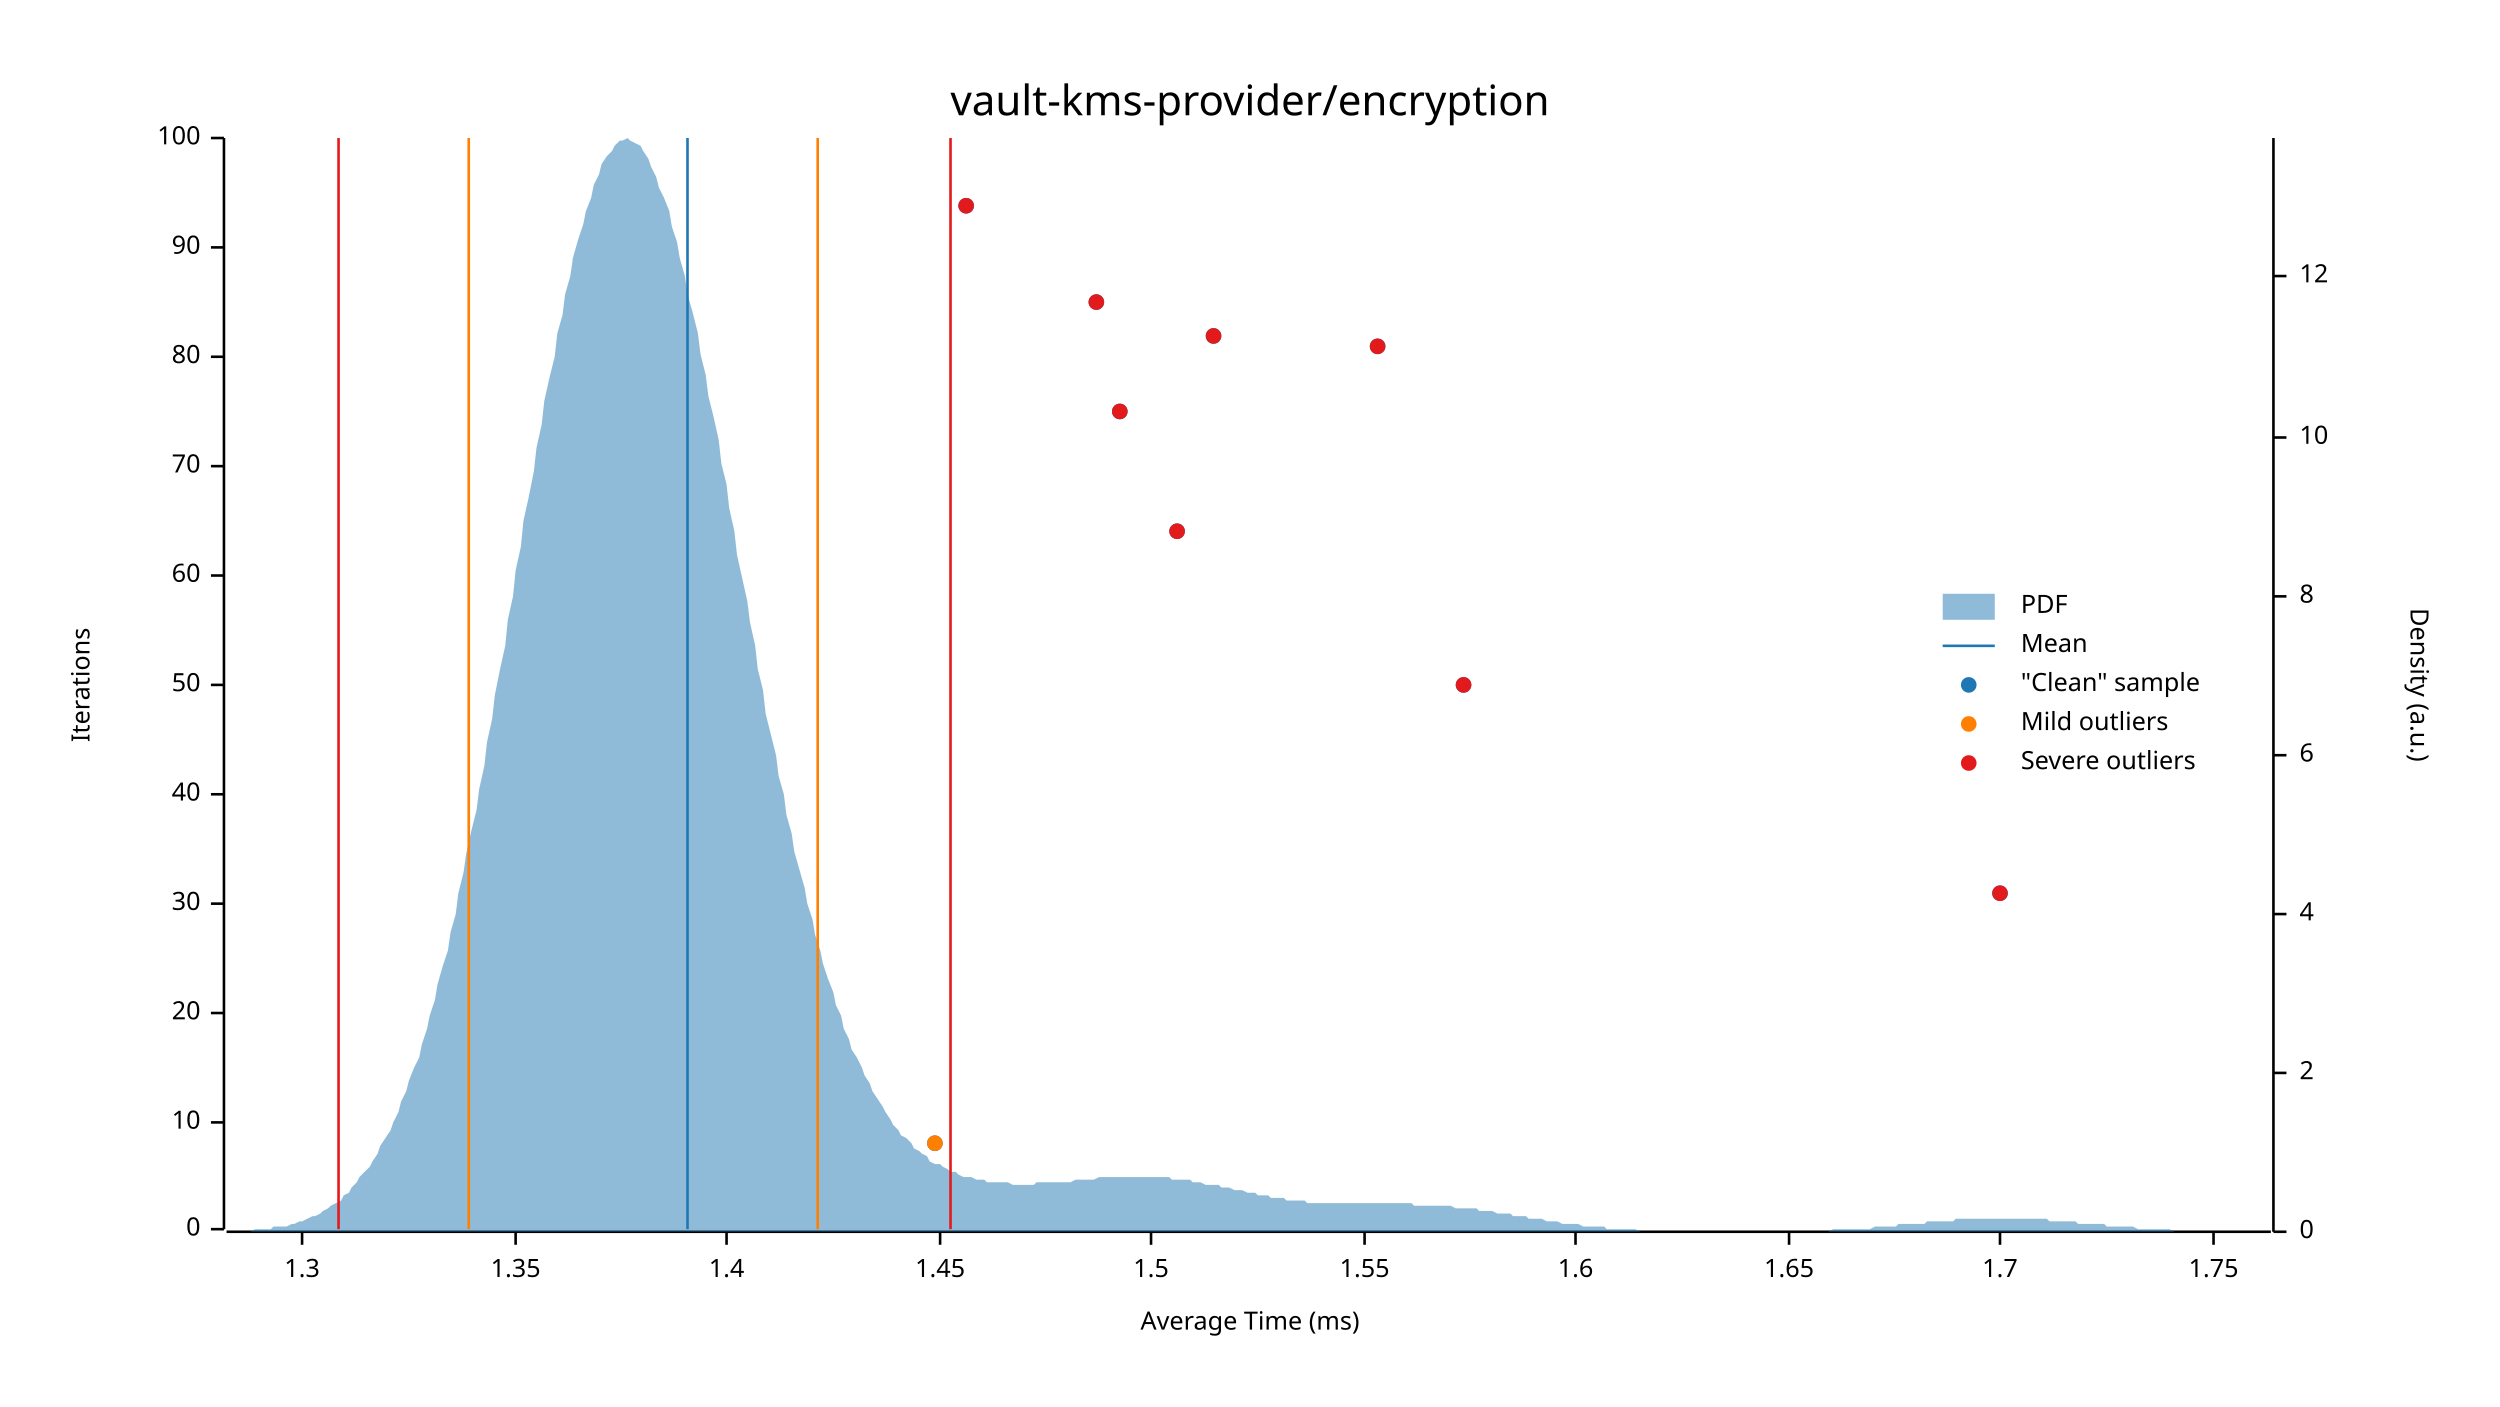
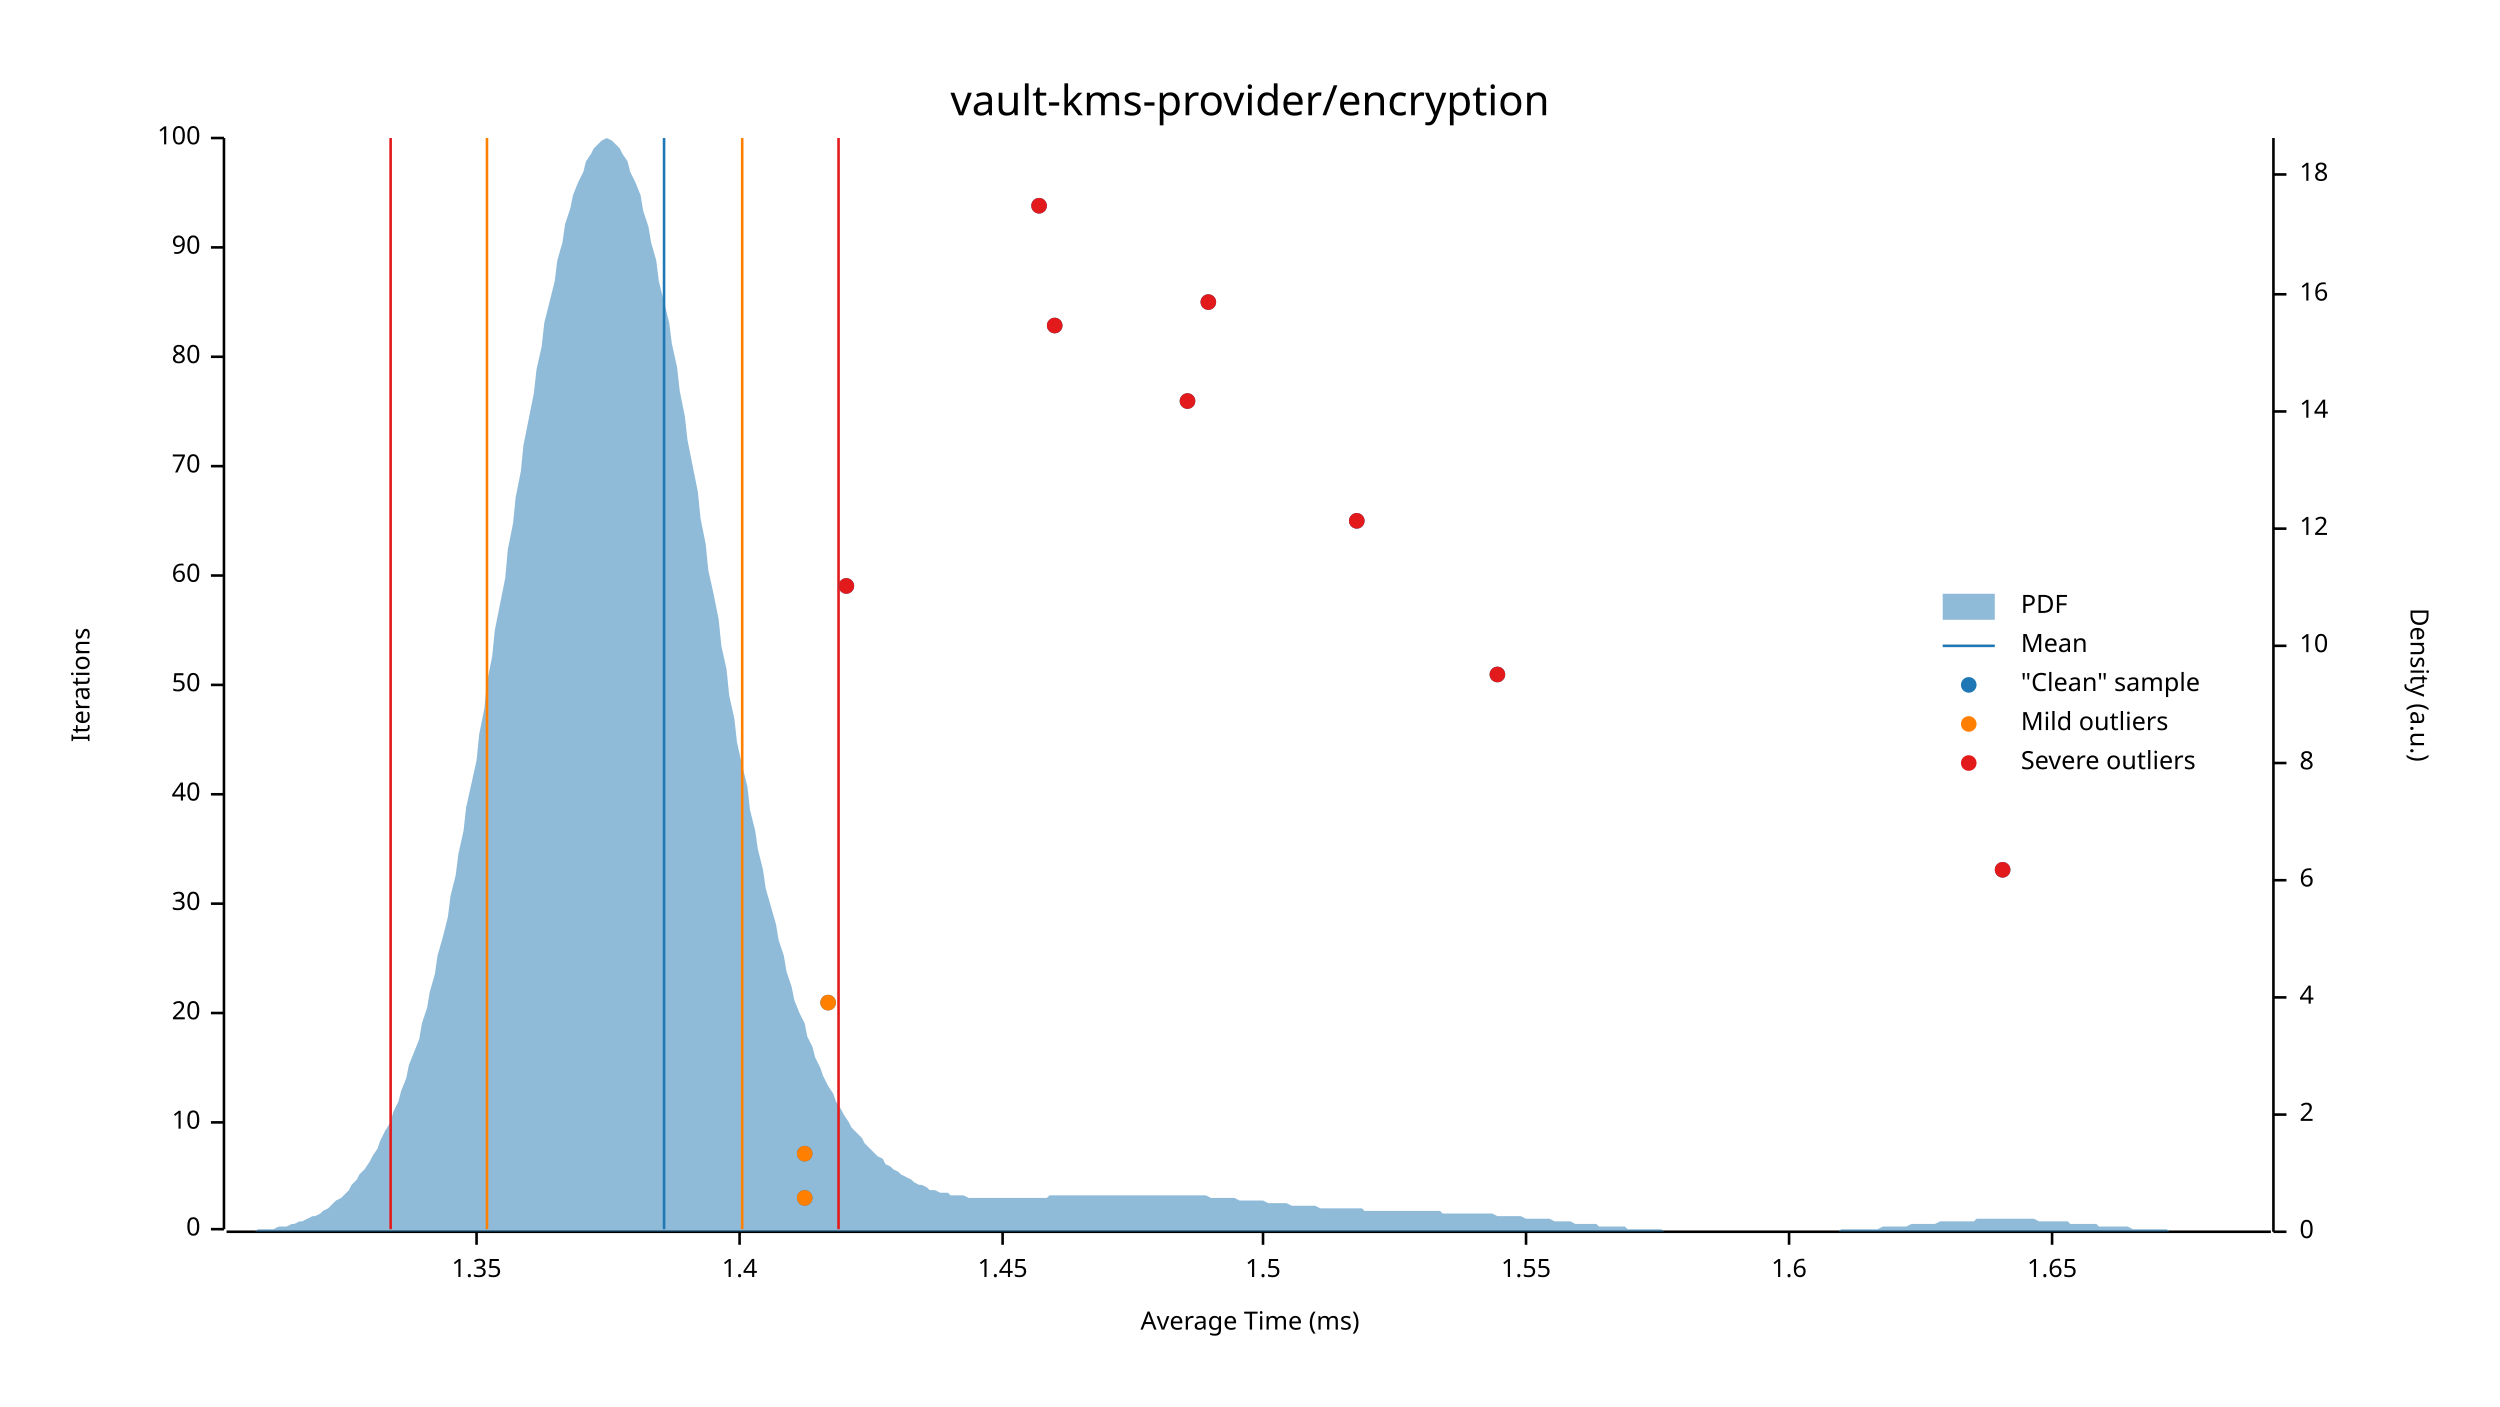
<svg xmlns="http://www.w3.org/2000/svg" width="960" height="540" viewBox="0 0 960 540">
  <text x="480" y="32" dy="0.76em" text-anchor="middle" font-family="sans-serif" font-size="16.129" opacity="1" fill="#000000">
vault-kms-provider/encryption
</text>
  <text x="27" y="263" dy="0.76em" text-anchor="middle" font-family="sans-serif" font-size="9.677" opacity="1" fill="#000000" transform="rotate(270, 27, 263)">
Iterations
</text>
  <text x="480" y="513" dy="-0.5ex" text-anchor="middle" font-family="sans-serif" font-size="9.677" opacity="1" fill="#000000">
Average Time (ms)
</text>
  <polyline fill="none" opacity="1" stroke="#000000" stroke-width="1" points="86,53 86,472 " />
  <text x="77" y="472" dy="0.5ex" text-anchor="end" font-family="sans-serif" font-size="9.677" opacity="1" fill="#000000">
0
</text>
  <polyline fill="none" opacity="1" stroke="#000000" stroke-width="1" points="81,472 86,472 " />
  <text x="77" y="431" dy="0.5ex" text-anchor="end" font-family="sans-serif" font-size="9.677" opacity="1" fill="#000000">
10
</text>
  <polyline fill="none" opacity="1" stroke="#000000" stroke-width="1" points="81,431 86,431 " />
  <text x="77" y="389" dy="0.5ex" text-anchor="end" font-family="sans-serif" font-size="9.677" opacity="1" fill="#000000">
20
</text>
  <polyline fill="none" opacity="1" stroke="#000000" stroke-width="1" points="81,389 86,389 " />
  <text x="77" y="347" dy="0.5ex" text-anchor="end" font-family="sans-serif" font-size="9.677" opacity="1" fill="#000000">
30
</text>
  <polyline fill="none" opacity="1" stroke="#000000" stroke-width="1" points="81,347 86,347 " />
  <text x="77" y="305" dy="0.5ex" text-anchor="end" font-family="sans-serif" font-size="9.677" opacity="1" fill="#000000">
40
</text>
  <polyline fill="none" opacity="1" stroke="#000000" stroke-width="1" points="81,305 86,305 " />
  <text x="77" y="263" dy="0.5ex" text-anchor="end" font-family="sans-serif" font-size="9.677" opacity="1" fill="#000000">
50
</text>
  <polyline fill="none" opacity="1" stroke="#000000" stroke-width="1" points="81,263 86,263 " />
  <text x="77" y="221" dy="0.5ex" text-anchor="end" font-family="sans-serif" font-size="9.677" opacity="1" fill="#000000">
60
</text>
  <polyline fill="none" opacity="1" stroke="#000000" stroke-width="1" points="81,221 86,221 " />
  <text x="77" y="179" dy="0.5ex" text-anchor="end" font-family="sans-serif" font-size="9.677" opacity="1" fill="#000000">
70
</text>
  <polyline fill="none" opacity="1" stroke="#000000" stroke-width="1" points="81,179 86,179 " />
  <text x="77" y="137" dy="0.5ex" text-anchor="end" font-family="sans-serif" font-size="9.677" opacity="1" fill="#000000">
80
</text>
  <polyline fill="none" opacity="1" stroke="#000000" stroke-width="1" points="81,137 86,137 " />
  <text x="77" y="95" dy="0.5ex" text-anchor="end" font-family="sans-serif" font-size="9.677" opacity="1" fill="#000000">
90
</text>
  <polyline fill="none" opacity="1" stroke="#000000" stroke-width="1" points="81,95 86,95 " />
  <text x="77" y="53" dy="0.5ex" text-anchor="end" font-family="sans-serif" font-size="9.677" opacity="1" fill="#000000">
100
</text>
  <polyline fill="none" opacity="1" stroke="#000000" stroke-width="1" points="81,53 86,53 " />
  <polyline fill="none" opacity="1" stroke="#000000" stroke-width="1" points="87,473 872,473 " />
-   <text x="116" y="483" dy="0.76em" text-anchor="middle" font-family="sans-serif" font-size="9.677" opacity="1" fill="#000000">
- 1.3
- </text>
-   <polyline fill="none" opacity="1" stroke="#000000" stroke-width="1" points="116,473 116,478 " />
-   <text x="198" y="483" dy="0.76em" text-anchor="middle" font-family="sans-serif" font-size="9.677" opacity="1" fill="#000000">
+   <text x="183" y="483" dy="0.76em" text-anchor="middle" font-family="sans-serif" font-size="9.677" opacity="1" fill="#000000">
1.35
</text>
-   <polyline fill="none" opacity="1" stroke="#000000" stroke-width="1" points="198,473 198,478 " />
-   <text x="279" y="483" dy="0.76em" text-anchor="middle" font-family="sans-serif" font-size="9.677" opacity="1" fill="#000000">
+   <polyline fill="none" opacity="1" stroke="#000000" stroke-width="1" points="183,473 183,478 " />
+   <text x="284" y="483" dy="0.76em" text-anchor="middle" font-family="sans-serif" font-size="9.677" opacity="1" fill="#000000">
1.4
</text>
-   <polyline fill="none" opacity="1" stroke="#000000" stroke-width="1" points="279,473 279,478 " />
-   <text x="361" y="483" dy="0.76em" text-anchor="middle" font-family="sans-serif" font-size="9.677" opacity="1" fill="#000000">
+   <polyline fill="none" opacity="1" stroke="#000000" stroke-width="1" points="284,473 284,478 " />
+   <text x="385" y="483" dy="0.76em" text-anchor="middle" font-family="sans-serif" font-size="9.677" opacity="1" fill="#000000">
1.45
</text>
-   <polyline fill="none" opacity="1" stroke="#000000" stroke-width="1" points="361,473 361,478 " />
-   <text x="442" y="483" dy="0.76em" text-anchor="middle" font-family="sans-serif" font-size="9.677" opacity="1" fill="#000000">
+   <polyline fill="none" opacity="1" stroke="#000000" stroke-width="1" points="385,473 385,478 " />
+   <text x="485" y="483" dy="0.76em" text-anchor="middle" font-family="sans-serif" font-size="9.677" opacity="1" fill="#000000">
1.5
</text>
-   <polyline fill="none" opacity="1" stroke="#000000" stroke-width="1" points="442,473 442,478 " />
-   <text x="524" y="483" dy="0.76em" text-anchor="middle" font-family="sans-serif" font-size="9.677" opacity="1" fill="#000000">
+   <polyline fill="none" opacity="1" stroke="#000000" stroke-width="1" points="485,473 485,478 " />
+   <text x="586" y="483" dy="0.76em" text-anchor="middle" font-family="sans-serif" font-size="9.677" opacity="1" fill="#000000">
1.55
</text>
-   <polyline fill="none" opacity="1" stroke="#000000" stroke-width="1" points="524,473 524,478 " />
-   <text x="605" y="483" dy="0.76em" text-anchor="middle" font-family="sans-serif" font-size="9.677" opacity="1" fill="#000000">
+   <polyline fill="none" opacity="1" stroke="#000000" stroke-width="1" points="586,473 586,478 " />
+   <text x="687" y="483" dy="0.76em" text-anchor="middle" font-family="sans-serif" font-size="9.677" opacity="1" fill="#000000">
1.6
</text>
-   <polyline fill="none" opacity="1" stroke="#000000" stroke-width="1" points="605,473 605,478 " />
-   <text x="687" y="483" dy="0.76em" text-anchor="middle" font-family="sans-serif" font-size="9.677" opacity="1" fill="#000000">
+   <polyline fill="none" opacity="1" stroke="#000000" stroke-width="1" points="687,473 687,478 " />
+   <text x="788" y="483" dy="0.76em" text-anchor="middle" font-family="sans-serif" font-size="9.677" opacity="1" fill="#000000">
1.65
</text>
-   <polyline fill="none" opacity="1" stroke="#000000" stroke-width="1" points="687,473 687,478 " />
-   <text x="768" y="483" dy="0.76em" text-anchor="middle" font-family="sans-serif" font-size="9.677" opacity="1" fill="#000000">
- 1.7
- </text>
-   <polyline fill="none" opacity="1" stroke="#000000" stroke-width="1" points="768,473 768,478 " />
-   <text x="850" y="483" dy="0.76em" text-anchor="middle" font-family="sans-serif" font-size="9.677" opacity="1" fill="#000000">
- 1.75
- </text>
-   <polyline fill="none" opacity="1" stroke="#000000" stroke-width="1" points="850,473 850,478 " />
+   <polyline fill="none" opacity="1" stroke="#000000" stroke-width="1" points="788,473 788,478 " />
  <text x="933" y="263" dy="0.76em" text-anchor="middle" font-family="sans-serif" font-size="9.677" opacity="1" fill="#000000" transform="rotate(90, 933, 263)">
Density (a.u.)
</text>
  <polyline fill="none" opacity="1" stroke="#000000" stroke-width="1" points="873,53 873,473 " />
  <text x="883" y="473" dy="0.5ex" text-anchor="start" font-family="sans-serif" font-size="9.677" opacity="1" fill="#000000">
0
</text>
  <polyline fill="none" opacity="1" stroke="#000000" stroke-width="1" points="873,473 878,473 " />
-   <text x="883" y="412" dy="0.5ex" text-anchor="start" font-family="sans-serif" font-size="9.677" opacity="1" fill="#000000">
+   <text x="883" y="428" dy="0.5ex" text-anchor="start" font-family="sans-serif" font-size="9.677" opacity="1" fill="#000000">
2
</text>
-   <polyline fill="none" opacity="1" stroke="#000000" stroke-width="1" points="873,412 878,412 " />
-   <text x="883" y="351" dy="0.5ex" text-anchor="start" font-family="sans-serif" font-size="9.677" opacity="1" fill="#000000">
+   <polyline fill="none" opacity="1" stroke="#000000" stroke-width="1" points="873,428 878,428 " />
+   <text x="883" y="383" dy="0.5ex" text-anchor="start" font-family="sans-serif" font-size="9.677" opacity="1" fill="#000000">
4
</text>
-   <polyline fill="none" opacity="1" stroke="#000000" stroke-width="1" points="873,351 878,351 " />
-   <text x="883" y="290" dy="0.5ex" text-anchor="start" font-family="sans-serif" font-size="9.677" opacity="1" fill="#000000">
+   <polyline fill="none" opacity="1" stroke="#000000" stroke-width="1" points="873,383 878,383 " />
+   <text x="883" y="338" dy="0.5ex" text-anchor="start" font-family="sans-serif" font-size="9.677" opacity="1" fill="#000000">
6
</text>
-   <polyline fill="none" opacity="1" stroke="#000000" stroke-width="1" points="873,290 878,290 " />
-   <text x="883" y="229" dy="0.5ex" text-anchor="start" font-family="sans-serif" font-size="9.677" opacity="1" fill="#000000">
+   <polyline fill="none" opacity="1" stroke="#000000" stroke-width="1" points="873,338 878,338 " />
+   <text x="883" y="293" dy="0.5ex" text-anchor="start" font-family="sans-serif" font-size="9.677" opacity="1" fill="#000000">
8
</text>
-   <polyline fill="none" opacity="1" stroke="#000000" stroke-width="1" points="873,229 878,229 " />
-   <text x="883" y="168" dy="0.5ex" text-anchor="start" font-family="sans-serif" font-size="9.677" opacity="1" fill="#000000">
+   <polyline fill="none" opacity="1" stroke="#000000" stroke-width="1" points="873,293 878,293 " />
+   <text x="883" y="248" dy="0.5ex" text-anchor="start" font-family="sans-serif" font-size="9.677" opacity="1" fill="#000000">
10
</text>
-   <polyline fill="none" opacity="1" stroke="#000000" stroke-width="1" points="873,168 878,168 " />
-   <text x="883" y="106" dy="0.5ex" text-anchor="start" font-family="sans-serif" font-size="9.677" opacity="1" fill="#000000">
+   <polyline fill="none" opacity="1" stroke="#000000" stroke-width="1" points="873,248 878,248 " />
+   <text x="883" y="203" dy="0.5ex" text-anchor="start" font-family="sans-serif" font-size="9.677" opacity="1" fill="#000000">
12
</text>
-   <polyline fill="none" opacity="1" stroke="#000000" stroke-width="1" points="873,106 878,106 " />
-   <polygon opacity="0.5" fill="#1F78B4" points="87,473 88,473 90,473 91,473 93,473 94,473 96,473 98,472 99,472 101,472 102,472 104,472 105,471 107,471 109,471 110,471 112,470 113,470 115,469 116,469 118,468 120,467 121,467 123,466 124,465 126,464 127,463 129,462 131,461 132,459 134,458 135,456 137,454 138,452 140,450 142,448 143,446 145,443 146,440 148,437 150,434 151,431 153,427 154,423 156,419 157,415 159,410 161,406 162,401 164,395 165,390 167,384 168,378 170,371 172,365 173,358 175,351 176,343 178,335 179,328 181,319 183,311 184,303 186,294 187,285 189,276 190,267 192,257 194,248 195,238 197,229 198,219 200,210 201,200 203,191 205,181 206,172 208,163 209,154 211,145 213,137 214,128 216,121 217,113 219,106 220,99 222,92 224,86 225,81 227,76 228,71 230,67 231,63 233,60 235,58 236,56 238,54 239,54 241,53 242,54 244,55 246,56 247,58 249,61 250,64 252,68 253,72 255,76 257,81 258,87 260,93 261,99 263,106 264,113 266,120 268,128 269,136 271,144 272,152 274,160 276,169 277,178 279,186 280,195 282,204 283,213 285,222 287,231 288,239 290,248 291,257 293,265 294,274 296,282 298,290 299,298 301,305 302,313 304,320 305,327 307,334 309,341 310,347 312,353 313,359 315,365 316,370 318,376 320,381 321,386 323,390 324,395 326,399 327,403 329,406 331,410 332,413 334,416 335,419 337,422 339,425 340,427 342,430 343,432 345,434 346,436 348,437 350,439 351,441 353,442 354,443 356,444 357,446 359,447 361,447 362,448 364,449 365,450 367,450 368,451 370,452 372,452 373,452 375,453 376,453 378,453 379,454 381,454 383,454 384,454 386,454 387,454 389,455 391,455 392,455 394,455 395,455 397,455 398,454 400,454 402,454 403,454 405,454 406,454 408,454 409,454 411,454 413,453 414,453 416,453 417,453 419,453 420,453 422,452 424,452 425,452 427,452 428,452 430,452 431,452 433,452 435,452 436,452 438,452 439,452 441,452 442,452 444,452 446,452 447,452 449,452 450,453 452,453 454,453 455,453 457,453 458,454 460,454 461,454 463,455 465,455 466,455 468,455 469,456 471,456 472,456 474,457 476,457 477,457 479,458 480,458 482,458 483,459 485,459 487,459 488,460 490,460 491,460 493,460 494,461 496,461 498,461 499,461 501,461 502,462 504,462 505,462 507,462 509,462 510,462 512,462 513,462 515,462 517,462 518,462 520,462 521,462 523,462 524,462 526,462 528,462 529,462 531,462 532,462 534,462 535,462 537,462 539,462 540,462 542,462 543,463 545,463 546,463 548,463 550,463 551,463 553,463 554,463 556,463 557,463 559,464 561,464 562,464 564,464 565,464 567,464 568,465 570,465 572,465 573,465 575,466 576,466 578,466 580,466 581,467 583,467 584,467 586,467 587,468 589,468 591,468 592,468 594,469 595,469 597,469 598,469 600,470 602,470 603,470 605,470 606,470 608,471 609,471 611,471 613,471 614,471 616,471 617,472 619,472 620,472 622,472 624,472 625,472 627,472 628,472 630,473 632,473 633,473 635,473 636,473 638,473 639,473 641,473 643,473 644,473 646,473 647,473 649,473 650,473 652,473 654,473 655,473 657,473 658,473 660,473 661,473 663,473 665,473 666,473 668,473 669,473 671,473 672,473 674,473 676,473 677,473 679,473 680,473 682,473 683,473 685,473 687,473 688,473 690,473 691,473 693,473 695,473 696,473 698,473 699,473 701,473 702,473 704,472 706,472 707,472 709,472 710,472 712,472 713,472 715,472 717,472 718,472 720,471 721,471 723,471 724,471 726,471 728,471 729,470 731,470 732,470 734,470 735,470 737,470 739,470 740,469 742,469 743,469 745,469 746,469 748,469 750,469 751,468 753,468 754,468 756,468 758,468 759,468 761,468 762,468 764,468 765,468 767,468 769,468 770,468 772,468 773,468 775,468 776,468 778,468 780,468 781,468 783,468 784,468 786,468 787,469 789,469 791,469 792,469 794,469 795,469 797,469 798,470 800,470 802,470 803,470 805,470 806,470 808,470 809,471 811,471 813,471 814,471 816,471 817,471 819,471 821,472 822,472 824,472 825,472 827,472 828,472 830,472 832,472 833,472 835,473 836,473 838,473 839,473 841,473 843,473 844,473 846,473 847,473 849,473 850,473 852,473 854,473 855,473 857,473 858,473 860,473 861,473 863,473 865,473 866,473 868,473 869,473 871,473 873,473 873,473 87,473 " />
-   <polyline fill="none" opacity="1" stroke="#1F78B4" stroke-width="1" points="264,472 264,53 " />
-   <polyline fill="none" opacity="1" stroke="#FF7F00" stroke-width="1" points="180,472 180,53 " />
-   <polyline fill="none" opacity="1" stroke="#FF7F00" stroke-width="1" points="314,472 314,53 " />
-   <polyline fill="none" opacity="1" stroke="#E31A1C" stroke-width="1" points="130,472 130,53 " />
-   <polyline fill="none" opacity="1" stroke="#E31A1C" stroke-width="1" points="365,472 365,53 " />
-   <circle cx="359" cy="439" r="3" opacity="1" fill="#1F78B4" stroke="none" stroke-width="1" />
-   <circle cx="768" cy="343" r="3" opacity="1" fill="#1F78B4" stroke="none" stroke-width="1" />
-   <circle cx="562" cy="263" r="3" opacity="1" fill="#1F78B4" stroke="none" stroke-width="1" />
-   <circle cx="452" cy="204" r="3" opacity="1" fill="#1F78B4" stroke="none" stroke-width="1" />
-   <circle cx="430" cy="158" r="3" opacity="1" fill="#1F78B4" stroke="none" stroke-width="1" />
-   <circle cx="529" cy="133" r="3" opacity="1" fill="#1F78B4" stroke="none" stroke-width="1" />
-   <circle cx="466" cy="129" r="3" opacity="1" fill="#1F78B4" stroke="none" stroke-width="1" />
-   <circle cx="421" cy="116" r="3" opacity="1" fill="#1F78B4" stroke="none" stroke-width="1" />
-   <circle cx="371" cy="79" r="3" opacity="1" fill="#1F78B4" stroke="none" stroke-width="1" />
-   <circle cx="359" cy="439" r="3" opacity="1" fill="#FF7F00" stroke="none" stroke-width="1" />
-   <circle cx="768" cy="343" r="3" opacity="1" fill="#E31A1C" stroke="none" stroke-width="1" />
-   <circle cx="562" cy="263" r="3" opacity="1" fill="#E31A1C" stroke="none" stroke-width="1" />
-   <circle cx="452" cy="204" r="3" opacity="1" fill="#E31A1C" stroke="none" stroke-width="1" />
-   <circle cx="430" cy="158" r="3" opacity="1" fill="#E31A1C" stroke="none" stroke-width="1" />
-   <circle cx="529" cy="133" r="3" opacity="1" fill="#E31A1C" stroke="none" stroke-width="1" />
-   <circle cx="466" cy="129" r="3" opacity="1" fill="#E31A1C" stroke="none" stroke-width="1" />
-   <circle cx="421" cy="116" r="3" opacity="1" fill="#E31A1C" stroke="none" stroke-width="1" />
-   <circle cx="371" cy="79" r="3" opacity="1" fill="#E31A1C" stroke="none" stroke-width="1" />
+   <polyline fill="none" opacity="1" stroke="#000000" stroke-width="1" points="873,203 878,203 " />
+   <text x="883" y="158" dy="0.5ex" text-anchor="start" font-family="sans-serif" font-size="9.677" opacity="1" fill="#000000">
+ 14
+ </text>
+   <polyline fill="none" opacity="1" stroke="#000000" stroke-width="1" points="873,158 878,158 " />
+   <text x="883" y="113" dy="0.5ex" text-anchor="start" font-family="sans-serif" font-size="9.677" opacity="1" fill="#000000">
+ 16
+ </text>
+   <polyline fill="none" opacity="1" stroke="#000000" stroke-width="1" points="873,113 878,113 " />
+   <text x="883" y="67" dy="0.5ex" text-anchor="start" font-family="sans-serif" font-size="9.677" opacity="1" fill="#000000">
+ 18
+ </text>
+   <polyline fill="none" opacity="1" stroke="#000000" stroke-width="1" points="873,67 878,67 " />
+   <polygon opacity="0.5" fill="#1F78B4" points="87,473 88,473 90,473 91,473 93,473 94,473 96,473 98,473 99,472 101,472 102,472 104,472 105,472 107,471 109,471 110,471 112,470 113,470 115,469 116,469 118,468 120,467 121,467 123,466 124,465 126,464 127,463 129,461 131,460 132,459 134,457 135,455 137,453 138,451 140,449 142,446 143,444 145,441 146,438 148,434 150,431 151,427 153,423 154,419 156,414 157,409 159,404 161,399 162,393 164,387 165,381 167,374 168,367 170,360 172,352 173,344 175,336 176,328 178,319 179,310 181,301 183,292 184,282 186,272 187,262 189,252 190,242 192,232 194,222 195,211 197,201 198,191 200,181 201,171 203,161 205,151 206,142 208,133 209,124 211,116 213,108 214,100 216,93 217,86 219,80 220,75 222,70 224,66 225,62 227,59 228,57 230,55 231,54 233,53 235,54 236,55 238,57 239,59 241,62 242,66 244,70 246,75 247,81 249,87 250,93 252,100 253,108 255,116 257,124 258,132 260,141 261,150 263,160 264,169 266,179 268,189 269,199 271,209 272,219 274,228 276,238 277,248 279,257 280,267 282,276 283,285 285,294 287,302 288,311 290,319 291,326 293,334 294,341 296,348 298,355 299,361 301,367 302,373 304,379 305,384 307,389 309,393 310,398 312,402 313,406 315,410 316,413 318,417 320,420 321,423 323,426 324,428 326,431 327,433 329,435 331,437 332,439 334,441 335,442 337,444 339,445 340,447 342,448 343,449 345,450 346,451 348,452 350,453 351,454 353,455 354,455 356,456 357,457 359,457 361,458 362,458 364,458 365,459 367,459 368,459 370,459 372,460 373,460 375,460 376,460 378,460 379,460 381,460 383,460 384,460 386,460 387,460 389,460 391,460 392,460 394,460 395,460 397,460 398,460 400,460 402,460 403,459 405,459 406,459 408,459 409,459 411,459 413,459 414,459 416,459 417,459 419,459 420,459 422,459 424,459 425,459 427,459 428,459 430,459 431,459 433,459 435,459 436,459 438,459 439,459 441,459 442,459 444,459 446,459 447,459 449,459 450,459 452,459 454,459 455,459 457,459 458,459 460,459 461,459 463,459 465,460 466,460 468,460 469,460 471,460 472,460 474,460 476,461 477,461 479,461 480,461 482,461 483,461 485,461 487,462 488,462 490,462 491,462 493,462 494,462 496,463 498,463 499,463 501,463 502,463 504,463 505,463 507,464 509,464 510,464 512,464 513,464 515,464 517,464 518,464 520,464 521,464 523,464 524,465 526,465 528,465 529,465 531,465 532,465 534,465 535,465 537,465 539,465 540,465 542,465 543,465 545,465 546,465 548,465 550,465 551,465 553,465 554,466 556,466 557,466 559,466 561,466 562,466 564,466 565,466 567,466 568,466 570,466 572,466 573,466 575,467 576,467 578,467 580,467 581,467 583,467 584,467 586,468 587,468 589,468 591,468 592,468 594,468 595,468 597,469 598,469 600,469 602,469 603,469 605,470 606,470 608,470 609,470 611,470 613,470 614,471 616,471 617,471 619,471 620,471 622,471 624,471 625,472 627,472 628,472 630,472 632,472 633,472 635,472 636,472 638,472 639,473 641,473 643,473 644,473 646,473 647,473 649,473 650,473 652,473 654,473 655,473 657,473 658,473 660,473 661,473 663,473 665,473 666,473 668,473 669,473 671,473 672,473 674,473 676,473 677,473 679,473 680,473 682,473 683,473 685,473 687,473 688,473 690,473 691,473 693,473 695,473 696,473 698,473 699,473 701,473 702,473 704,473 706,473 707,472 709,472 710,472 712,472 713,472 715,472 717,472 718,472 720,472 721,472 723,471 724,471 726,471 728,471 729,471 731,471 732,471 734,470 735,470 737,470 739,470 740,470 742,470 743,470 745,469 746,469 748,469 750,469 751,469 753,469 754,469 756,469 758,469 759,468 761,468 762,468 764,468 765,468 767,468 769,468 770,468 772,468 773,468 775,468 776,468 778,468 780,468 781,468 783,469 784,469 786,469 787,469 789,469 791,469 792,469 794,469 795,470 797,470 798,470 800,470 802,470 803,470 805,470 806,471 808,471 809,471 811,471 813,471 814,471 816,471 817,471 819,472 821,472 822,472 824,472 825,472 827,472 828,472 830,472 832,472 833,473 835,473 836,473 838,473 839,473 841,473 843,473 844,473 846,473 847,473 849,473 850,473 852,473 854,473 855,473 857,473 858,473 860,473 861,473 863,473 865,473 866,473 868,473 869,473 871,473 873,473 873,473 87,473 " />
+   <polyline fill="none" opacity="1" stroke="#1F78B4" stroke-width="1" points="255,472 255,53 " />
+   <polyline fill="none" opacity="1" stroke="#FF7F00" stroke-width="1" points="187,472 187,53 " />
+   <polyline fill="none" opacity="1" stroke="#FF7F00" stroke-width="1" points="285,472 285,53 " />
+   <polyline fill="none" opacity="1" stroke="#E31A1C" stroke-width="1" points="150,472 150,53 " />
+   <polyline fill="none" opacity="1" stroke="#E31A1C" stroke-width="1" points="322,472 322,53 " />
+   <circle cx="309" cy="460" r="3" opacity="1" fill="#1F78B4" stroke="none" stroke-width="1" />
+   <circle cx="309" cy="443" r="3" opacity="1" fill="#1F78B4" stroke="none" stroke-width="1" />
+   <circle cx="318" cy="385" r="3" opacity="1" fill="#1F78B4" stroke="none" stroke-width="1" />
+   <circle cx="769" cy="334" r="3" opacity="1" fill="#1F78B4" stroke="none" stroke-width="1" />
+   <circle cx="575" cy="259" r="3" opacity="1" fill="#1F78B4" stroke="none" stroke-width="1" />
+   <circle cx="325" cy="225" r="3" opacity="1" fill="#1F78B4" stroke="none" stroke-width="1" />
+   <circle cx="521" cy="200" r="3" opacity="1" fill="#1F78B4" stroke="none" stroke-width="1" />
+   <circle cx="456" cy="154" r="3" opacity="1" fill="#1F78B4" stroke="none" stroke-width="1" />
+   <circle cx="405" cy="125" r="3" opacity="1" fill="#1F78B4" stroke="none" stroke-width="1" />
+   <circle cx="464" cy="116" r="3" opacity="1" fill="#1F78B4" stroke="none" stroke-width="1" />
+   <circle cx="399" cy="79" r="3" opacity="1" fill="#1F78B4" stroke="none" stroke-width="1" />
+   <circle cx="309" cy="460" r="3" opacity="1" fill="#FF7F00" stroke="none" stroke-width="1" />
+   <circle cx="309" cy="443" r="3" opacity="1" fill="#FF7F00" stroke="none" stroke-width="1" />
+   <circle cx="318" cy="385" r="3" opacity="1" fill="#FF7F00" stroke="none" stroke-width="1" />
+   <circle cx="769" cy="334" r="3" opacity="1" fill="#E31A1C" stroke="none" stroke-width="1" />
+   <circle cx="575" cy="259" r="3" opacity="1" fill="#E31A1C" stroke="none" stroke-width="1" />
+   <circle cx="325" cy="225" r="3" opacity="1" fill="#E31A1C" stroke="none" stroke-width="1" />
+   <circle cx="521" cy="200" r="3" opacity="1" fill="#E31A1C" stroke="none" stroke-width="1" />
+   <circle cx="456" cy="154" r="3" opacity="1" fill="#E31A1C" stroke="none" stroke-width="1" />
+   <circle cx="405" cy="125" r="3" opacity="1" fill="#E31A1C" stroke="none" stroke-width="1" />
+   <circle cx="464" cy="116" r="3" opacity="1" fill="#E31A1C" stroke="none" stroke-width="1" />
+   <circle cx="399" cy="79" r="3" opacity="1" fill="#E31A1C" stroke="none" stroke-width="1" />
  <text x="776" y="228" dy="0.76em" text-anchor="start" font-family="sans-serif" font-size="9.677" opacity="1" fill="#000000">
PDF
</text>
  <text x="776" y="243" dy="0.76em" text-anchor="start" font-family="sans-serif" font-size="9.677" opacity="1" fill="#000000">
Mean
</text>
  <text x="776" y="258" dy="0.76em" text-anchor="start" font-family="sans-serif" font-size="9.677" opacity="1" fill="#000000">
"Clean" sample
</text>
  <text x="776" y="273" dy="0.76em" text-anchor="start" font-family="sans-serif" font-size="9.677" opacity="1" fill="#000000">
Mild outliers
</text>
  <text x="776" y="288" dy="0.76em" text-anchor="start" font-family="sans-serif" font-size="9.677" opacity="1" fill="#000000">
Severe outliers
</text>
  <rect x="746" y="228" width="20" height="10" opacity="0.5" fill="#1F78B4" stroke="none" />
  <polyline fill="none" opacity="1" stroke="#1F78B4" stroke-width="1" points="746,248 766,248 " />
  <circle cx="756" cy="263" r="3" opacity="1" fill="#1F78B4" stroke="none" stroke-width="1" />
  <circle cx="756" cy="278" r="3" opacity="1" fill="#FF7F00" stroke="none" stroke-width="1" />
  <circle cx="756" cy="293" r="3" opacity="1" fill="#E31A1C" stroke="none" stroke-width="1" />
</svg>
